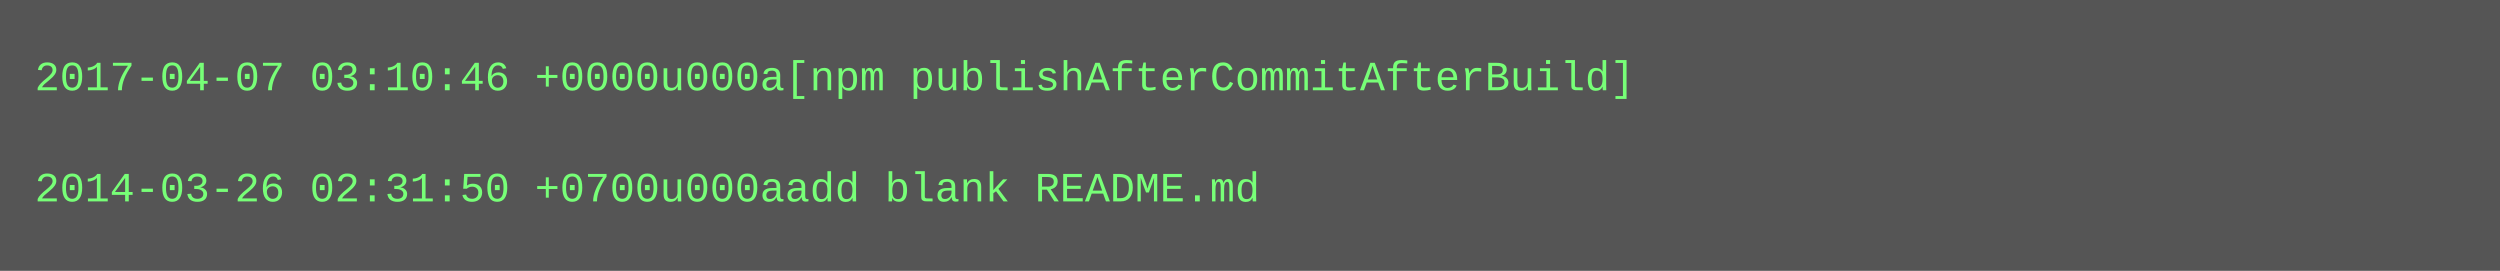
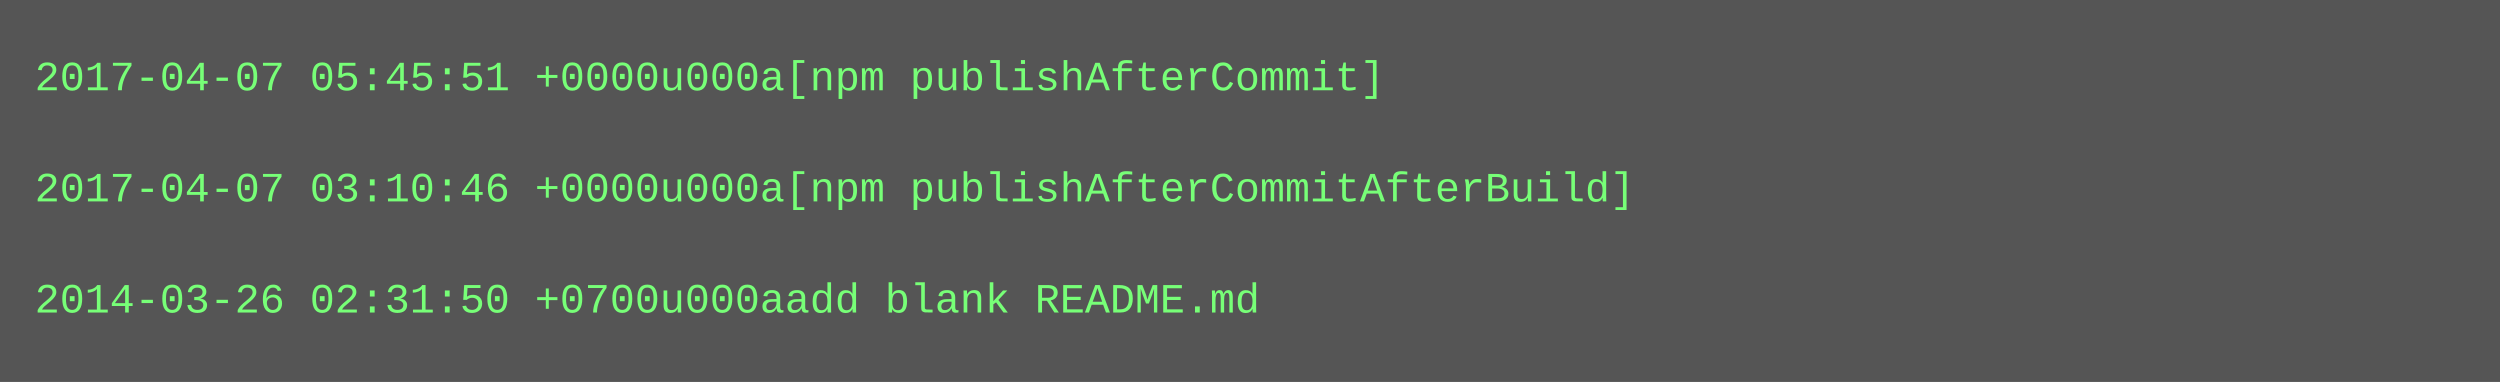
- <svg xmlns="http://www.w3.org/2000/svg" height="78" width="720">
-   <rect height="78" fill="#555" width="720" />
+ <svg xmlns="http://www.w3.org/2000/svg" height="110" width="720">
+   <rect height="110" fill="#555" width="720" />
  <text fill="#7f7" font-family="Courier New" font-size="12" xml:space="preserve">
-     <tspan x="10" y="26">2017-04-07 03:10:46 +0000u000a[npm publishAfterCommitAfterBuild]</tspan>
+     <tspan x="10" y="26">2017-04-07 05:45:51 +0000u000a[npm publishAfterCommit]</tspan>
    <tspan x="10" y="42" />
-     <tspan x="10" y="58">2014-03-26 02:31:50 +0700u000aadd blank README.md</tspan>
+     <tspan x="10" y="58">2017-04-07 03:10:46 +0000u000a[npm publishAfterCommitAfterBuild]</tspan>
+     <tspan x="10" y="74" />
+     <tspan x="10" y="90">2014-03-26 02:31:50 +0700u000aadd blank README.md</tspan>
  </text>
</svg>
